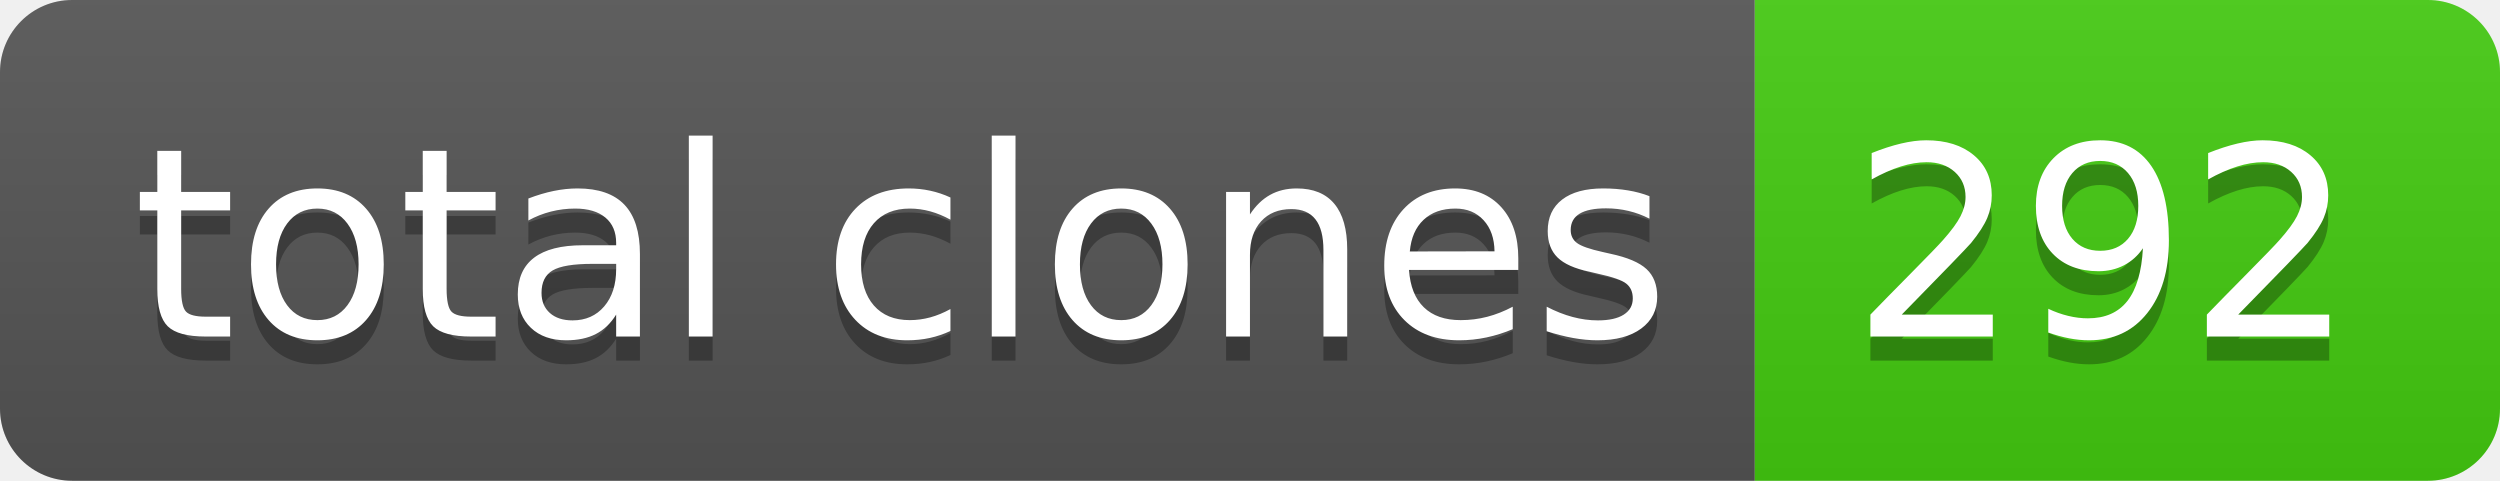
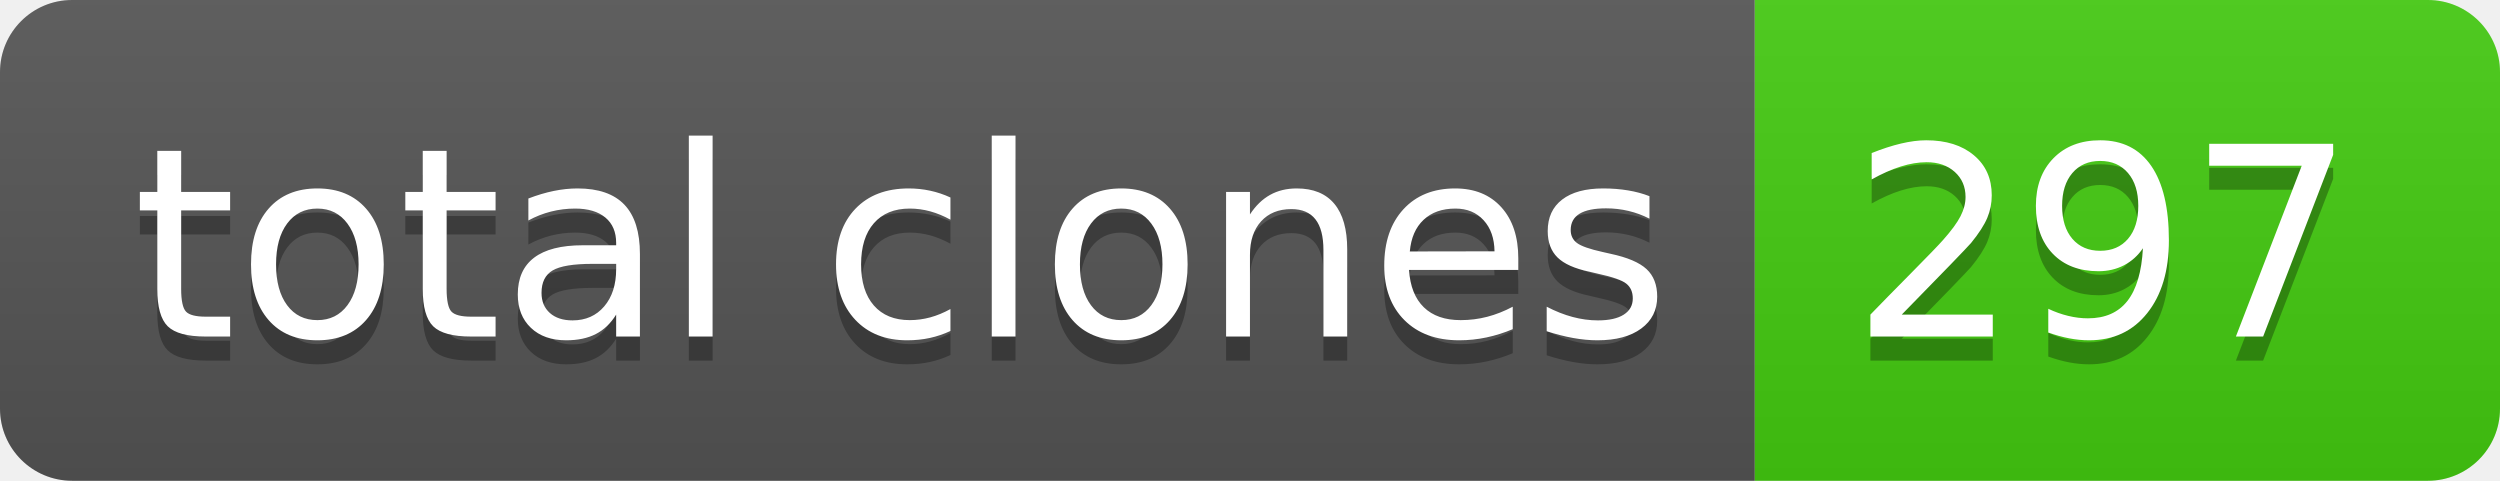
- <svg xmlns="http://www.w3.org/2000/svg" width="104" height="20" role="img" aria-label="total clones: 292">
+ <svg xmlns="http://www.w3.org/2000/svg" width="104" height="20" role="img" aria-label="total clones: 297">
  <linearGradient id="s" x2="0" y2="100%">
    <stop offset="0" stop-color="#bbb" stop-opacity=".1" />
    <stop offset="1" stop-opacity=".1" />
  </linearGradient>
  <clipPath id="r">
    <rect width="104" height="20" rx="3" fill="#fff" />
  </clipPath>
  <g clip-path="url(#r)">
    <rect width="73" height="20" fill="#555" />
    <rect x="73" width="31" height="20" fill="#4c1" />
    <rect width="104" height="20" fill="url(#s)" />
  </g>
  <g fill="#fff" text-anchor="middle" font-family="Verdana,Geneva,DejaVu Sans,sans-serif" text-rendering="geometricPrecision" font-size="110">
    <text aria-hidden="true" x="375" y="150" fill="#010101" fill-opacity=".3" transform="scale(.1)" textLength="630">total clones</text>
    <text x="375" y="140" transform="scale(.1)" fill="#fff" textLength="630">total clones</text>
-     <text aria-hidden="true" x="875" y="150" fill="#010101" fill-opacity=".3" transform="scale(.1)" textLength="210">292</text>
-     <text x="875" y="140" transform="scale(.1)" fill="#fff" textLength="210">292</text>
+     <text aria-hidden="true" x="875" y="150" fill="#010101" fill-opacity=".3" transform="scale(.1)" textLength="210">297</text>
+     <text x="875" y="140" transform="scale(.1)" fill="#fff" textLength="210">297</text>
  </g>
</svg>
